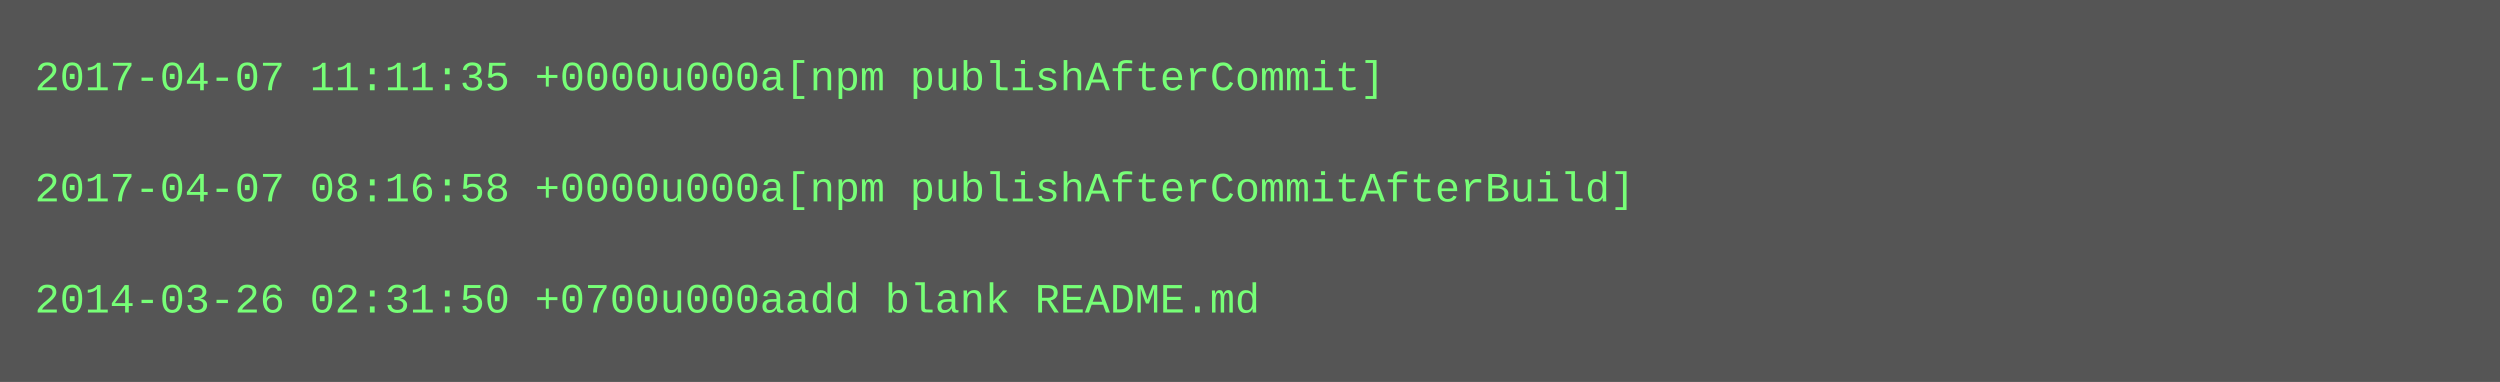
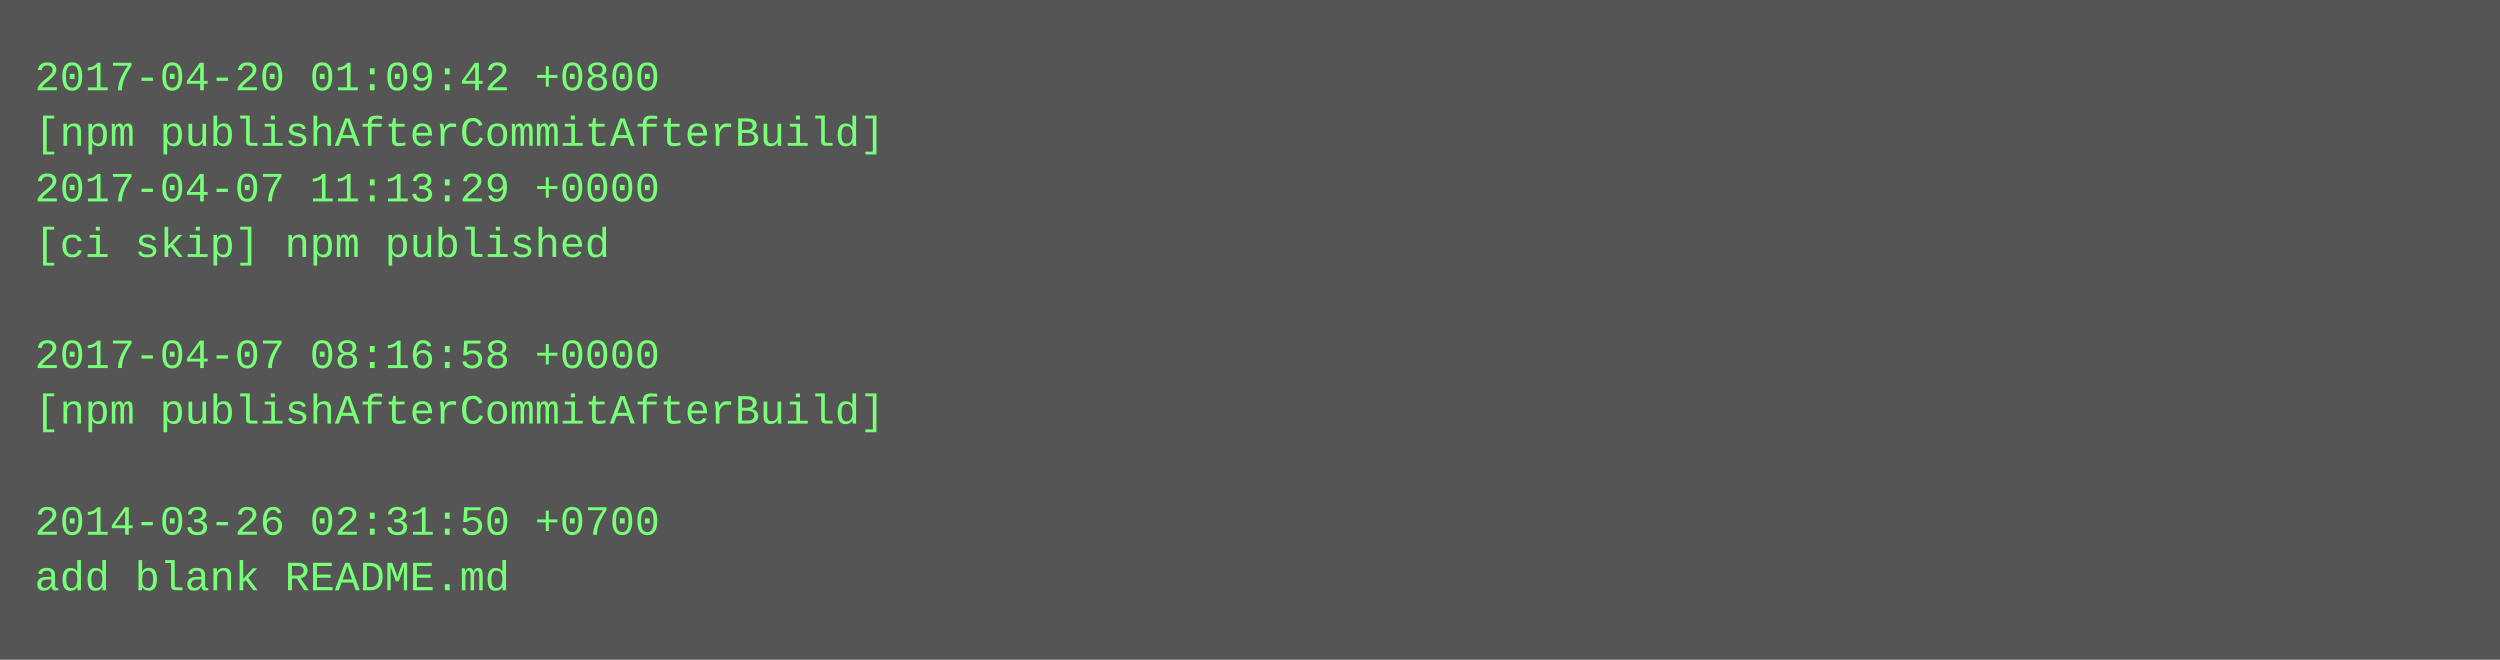
- <svg xmlns="http://www.w3.org/2000/svg" height="110" width="720">
-   <rect height="110" fill="#555" width="720" />
+ <svg xmlns="http://www.w3.org/2000/svg" height="190" width="720">
+   <rect height="190" fill="#555" width="720" />
  <text fill="#7f7" font-family="Courier New" font-size="12" xml:space="preserve">
-     <tspan x="10" y="26">2017-04-07 11:11:35 +0000u000a[npm publishAfterCommit]</tspan>
-     <tspan x="10" y="42" />
-     <tspan x="10" y="58">2017-04-07 08:16:58 +0000u000a[npm publishAfterCommitAfterBuild]</tspan>
-     <tspan x="10" y="74" />
-     <tspan x="10" y="90">2014-03-26 02:31:50 +0700u000aadd blank README.md</tspan>
+     <tspan x="10" y="26">2017-04-20 01:09:42 +0800</tspan>
+     <tspan x="10" y="42">[npm publishAfterCommitAfterBuild]</tspan>
+     <tspan x="10" y="58">2017-04-07 11:13:29 +0000</tspan>
+     <tspan x="10" y="74">[ci skip] npm published</tspan>
+     <tspan x="10" y="90" />
+     <tspan x="10" y="106">2017-04-07 08:16:58 +0000</tspan>
+     <tspan x="10" y="122">[npm publishAfterCommitAfterBuild]</tspan>
+     <tspan x="10" y="138" />
+     <tspan x="10" y="154">2014-03-26 02:31:50 +0700</tspan>
+     <tspan x="10" y="170">add blank README.md</tspan>
  </text>
</svg>
